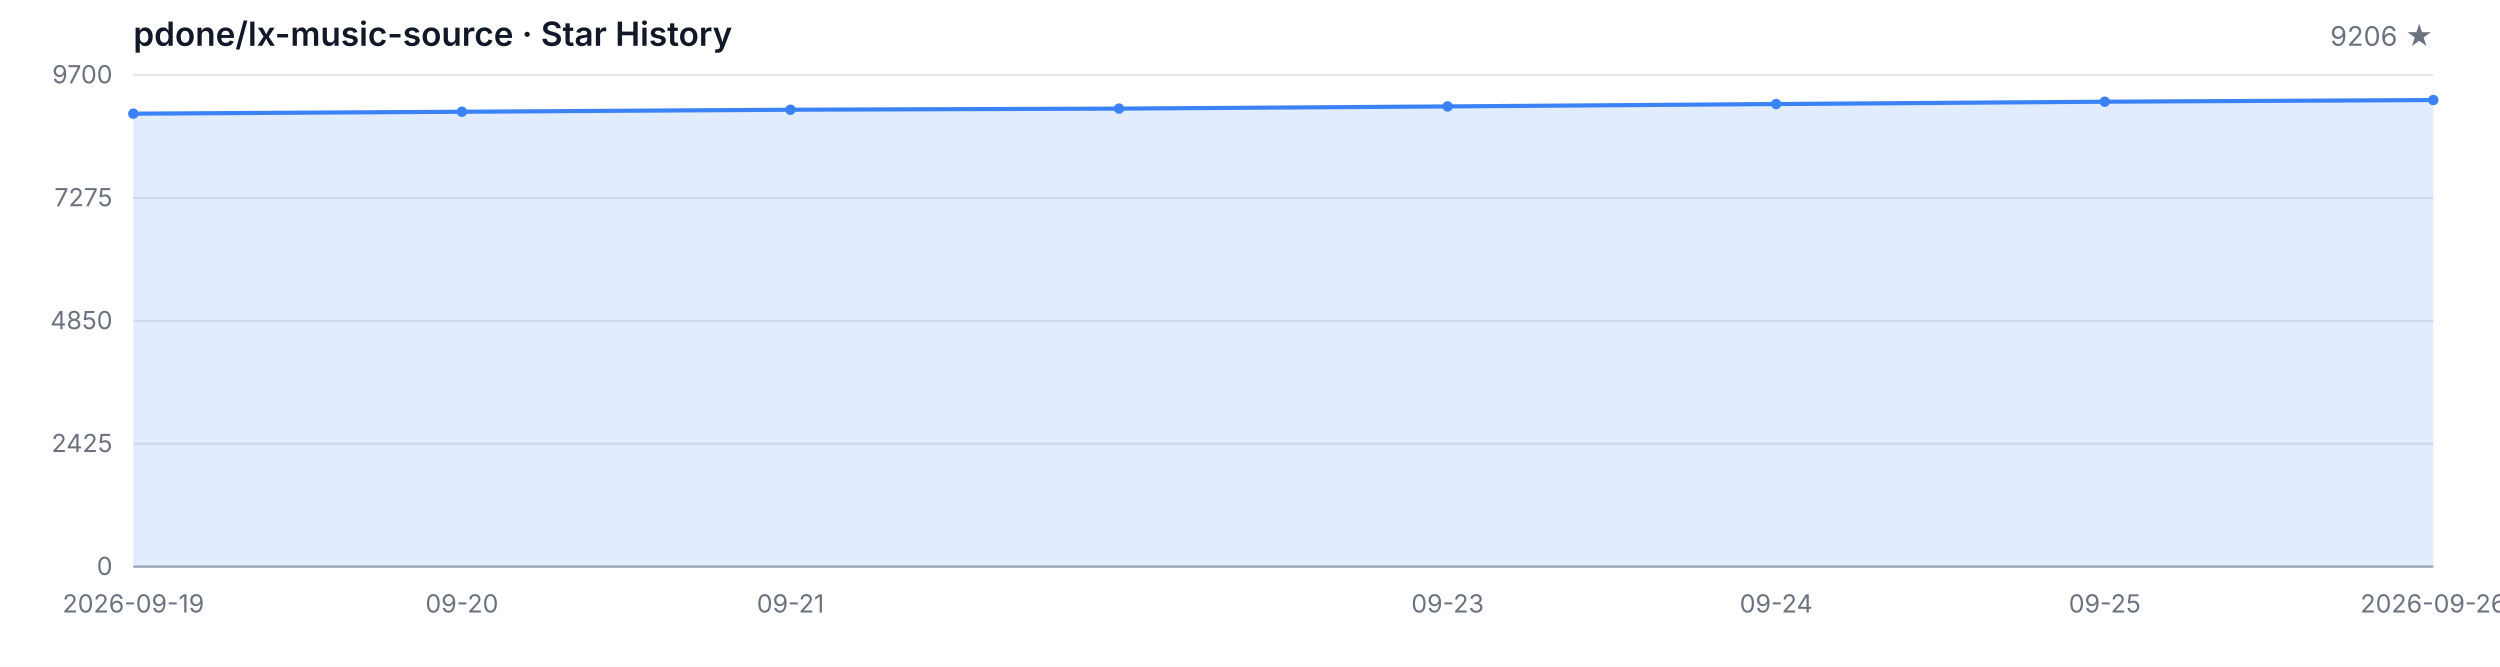
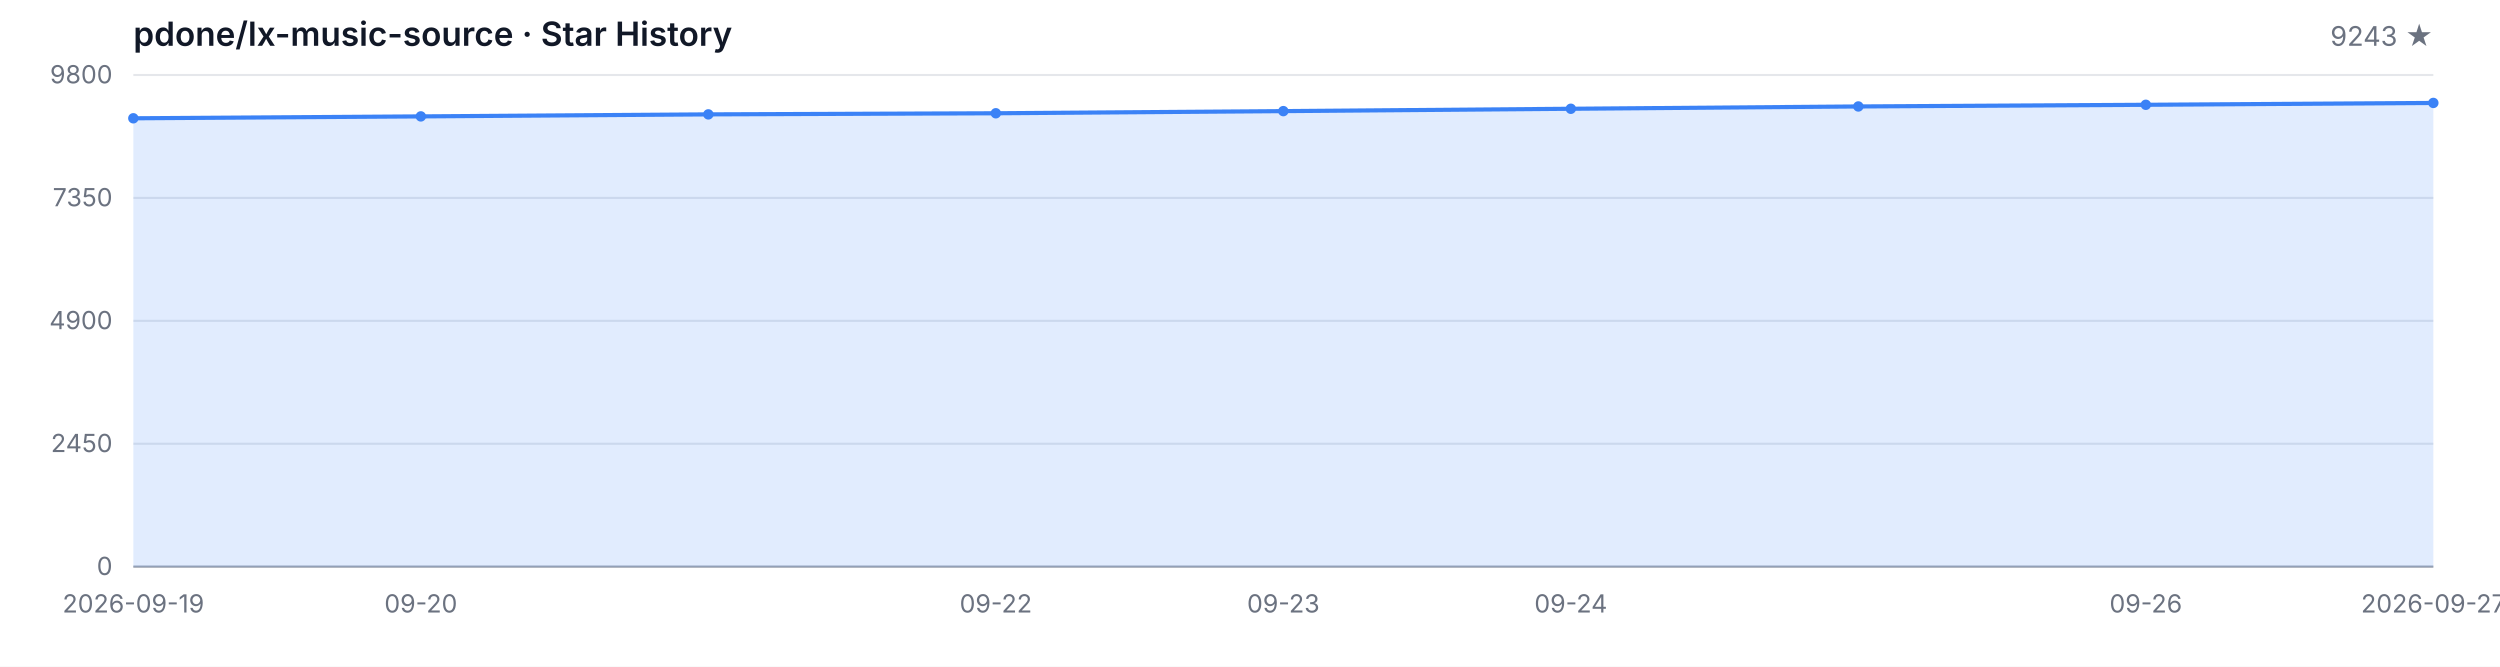
<svg xmlns="http://www.w3.org/2000/svg" width="1200" height="320" viewBox="0 0 1200 320" role="img" aria-label="Star History">
  <style>
  .bg { fill: #ffffff; }
  .grid { stroke: #e5e7eb; stroke-width: 1; }
  .axis { stroke: #9ca3af; stroke-width: 1; }
  .area { fill: rgba(59, 130, 246, 0.15); }
  .line { fill: none; stroke: #3b82f6; stroke-width: 2; stroke-linejoin: round; stroke-linecap: round; }
  .dot { fill: #3b82f6; }
  .tlabel { fill: #6b7280; font-family: -apple-system, BlinkMacSystemFont, 'Segoe UI', sans-serif; font-size: 12px; }
  .title { fill: #111827; font-family: -apple-system, BlinkMacSystemFont, 'Segoe UI', sans-serif; font-size: 16px; font-weight: 600; }
  .subtitle { fill: #6b7280; font-family: -apple-system, BlinkMacSystemFont, 'Segoe UI', sans-serif; font-size: 13px; }
  @media (prefers-color-scheme: dark) {
    .bg { fill: #0d1117; }
    .grid { stroke: #21262d; }
    .axis { stroke: #484f58; }
    .area { fill: rgba(58, 132, 255, 0.18); }
    .line { stroke: #58a6ff; }
    .dot { fill: #58a6ff; }
    .tlabel { fill: #8b949e; }
    .title { fill: #c9d1d9; }
    .subtitle { fill: #8b949e; }
  }
</style>
  <rect class="bg" width="1200" height="320" />
  <text class="title" x="64" y="22">pdone/lx-music-source · Star History</text>
-   <text class="subtitle" x="1168" y="22" text-anchor="end">9206 ★</text>
+   <text class="subtitle" x="1168" y="22" text-anchor="end">9243 ★</text>
  <line class="grid" x1="64" y1="272.00" x2="1168" y2="272.00" />
  <line class="grid" x1="64" y1="213.00" x2="1168" y2="213.00" />
  <line class="grid" x1="64" y1="154.00" x2="1168" y2="154.00" />
  <line class="grid" x1="64" y1="95.00" x2="1168" y2="95.00" />
  <line class="grid" x1="64" y1="36.00" x2="1168" y2="36.00" />
  <text class="tlabel" x="54" y="276.00" text-anchor="end">0</text>
-   <text class="tlabel" x="54" y="217.00" text-anchor="end">2425</text>
-   <text class="tlabel" x="54" y="158.00" text-anchor="end">4850</text>
-   <text class="tlabel" x="54" y="99.00" text-anchor="end">7275</text>
-   <text class="tlabel" x="54" y="40.00" text-anchor="end">9700</text>
+   <text class="tlabel" x="54" y="217.00" text-anchor="end">2450</text>
+   <text class="tlabel" x="54" y="158.00" text-anchor="end">4900</text>
+   <text class="tlabel" x="54" y="99.00" text-anchor="end">7350</text>
+   <text class="tlabel" x="54" y="40.00" text-anchor="end">9800</text>
  <line class="axis" x1="64" y1="272" x2="1168" y2="272" />
-   <path class="area" d="M 64.00 272.00 L 64.00 54.56 L 221.71 53.64 L 379.43 52.67 L 537.14 52.13 L 694.86 51.08 L 852.57 49.94 L 1010.29 48.82 L 1168.00 48.02 L 1168.00 272.00 Z" />
-   <path class="line" d="M 64.00 54.56 L 221.71 53.64 L 379.43 52.67 L 537.14 52.13 L 694.86 51.08 L 852.57 49.94 L 1010.29 48.82 L 1168.00 48.02" />
-   <circle class="dot" cx="64.00" cy="54.56" r="2.5" />
-   <circle class="dot" cx="221.71" cy="53.64" r="2.5" />
-   <circle class="dot" cx="379.43" cy="52.67" r="2.5" />
-   <circle class="dot" cx="537.14" cy="52.13" r="2.5" />
-   <circle class="dot" cx="694.86" cy="51.08" r="2.5" />
-   <circle class="dot" cx="852.57" cy="49.94" r="2.5" />
-   <circle class="dot" cx="1010.29" cy="48.82" r="2.5" />
-   <circle class="dot" cx="1168.00" cy="48.02" r="2.5" />
+   <path class="area" d="M 64.00 272.00 L 64.00 56.78 L 202.00 55.87 L 340.00 54.90 L 478.00 54.37 L 616.00 53.34 L 754.00 52.21 L 892.00 51.10 L 1030.00 50.30 L 1168.00 49.41 L 1168.00 272.00 Z" />
+   <path class="line" d="M 64.00 56.78 L 202.00 55.87 L 340.00 54.90 L 478.00 54.37 L 616.00 53.34 L 754.00 52.21 L 892.00 51.10 L 1030.00 50.30 L 1168.00 49.41" />
+   <circle class="dot" cx="64.00" cy="56.78" r="2.5" />
+   <circle class="dot" cx="202.00" cy="55.87" r="2.5" />
+   <circle class="dot" cx="340.00" cy="54.90" r="2.5" />
+   <circle class="dot" cx="478.00" cy="54.37" r="2.5" />
+   <circle class="dot" cx="616.00" cy="53.34" r="2.5" />
+   <circle class="dot" cx="754.00" cy="52.21" r="2.5" />
+   <circle class="dot" cx="892.00" cy="51.10" r="2.5" />
+   <circle class="dot" cx="1030.00" cy="50.30" r="2.5" />
+   <circle class="dot" cx="1168.00" cy="49.41" r="2.5" />
  <text class="tlabel" x="64.00" y="294" text-anchor="middle">2026-09-19</text>
-   <text class="tlabel" x="221.71" y="294" text-anchor="middle">09-20</text>
-   <text class="tlabel" x="379.43" y="294" text-anchor="middle">09-21</text>
-   <text class="tlabel" x="694.86" y="294" text-anchor="middle">09-23</text>
-   <text class="tlabel" x="852.57" y="294" text-anchor="middle">09-24</text>
-   <text class="tlabel" x="1010.29" y="294" text-anchor="middle">09-25</text>
-   <text class="tlabel" x="1168.00" y="294" text-anchor="middle">2026-09-26</text>
+   <text class="tlabel" x="202.00" y="294" text-anchor="middle">09-20</text>
+   <text class="tlabel" x="478.00" y="294" text-anchor="middle">09-22</text>
+   <text class="tlabel" x="616.00" y="294" text-anchor="middle">09-23</text>
+   <text class="tlabel" x="754.00" y="294" text-anchor="middle">09-24</text>
+   <text class="tlabel" x="1030.00" y="294" text-anchor="middle">09-26</text>
+   <text class="tlabel" x="1168.00" y="294" text-anchor="middle">2026-09-27</text>
</svg>
